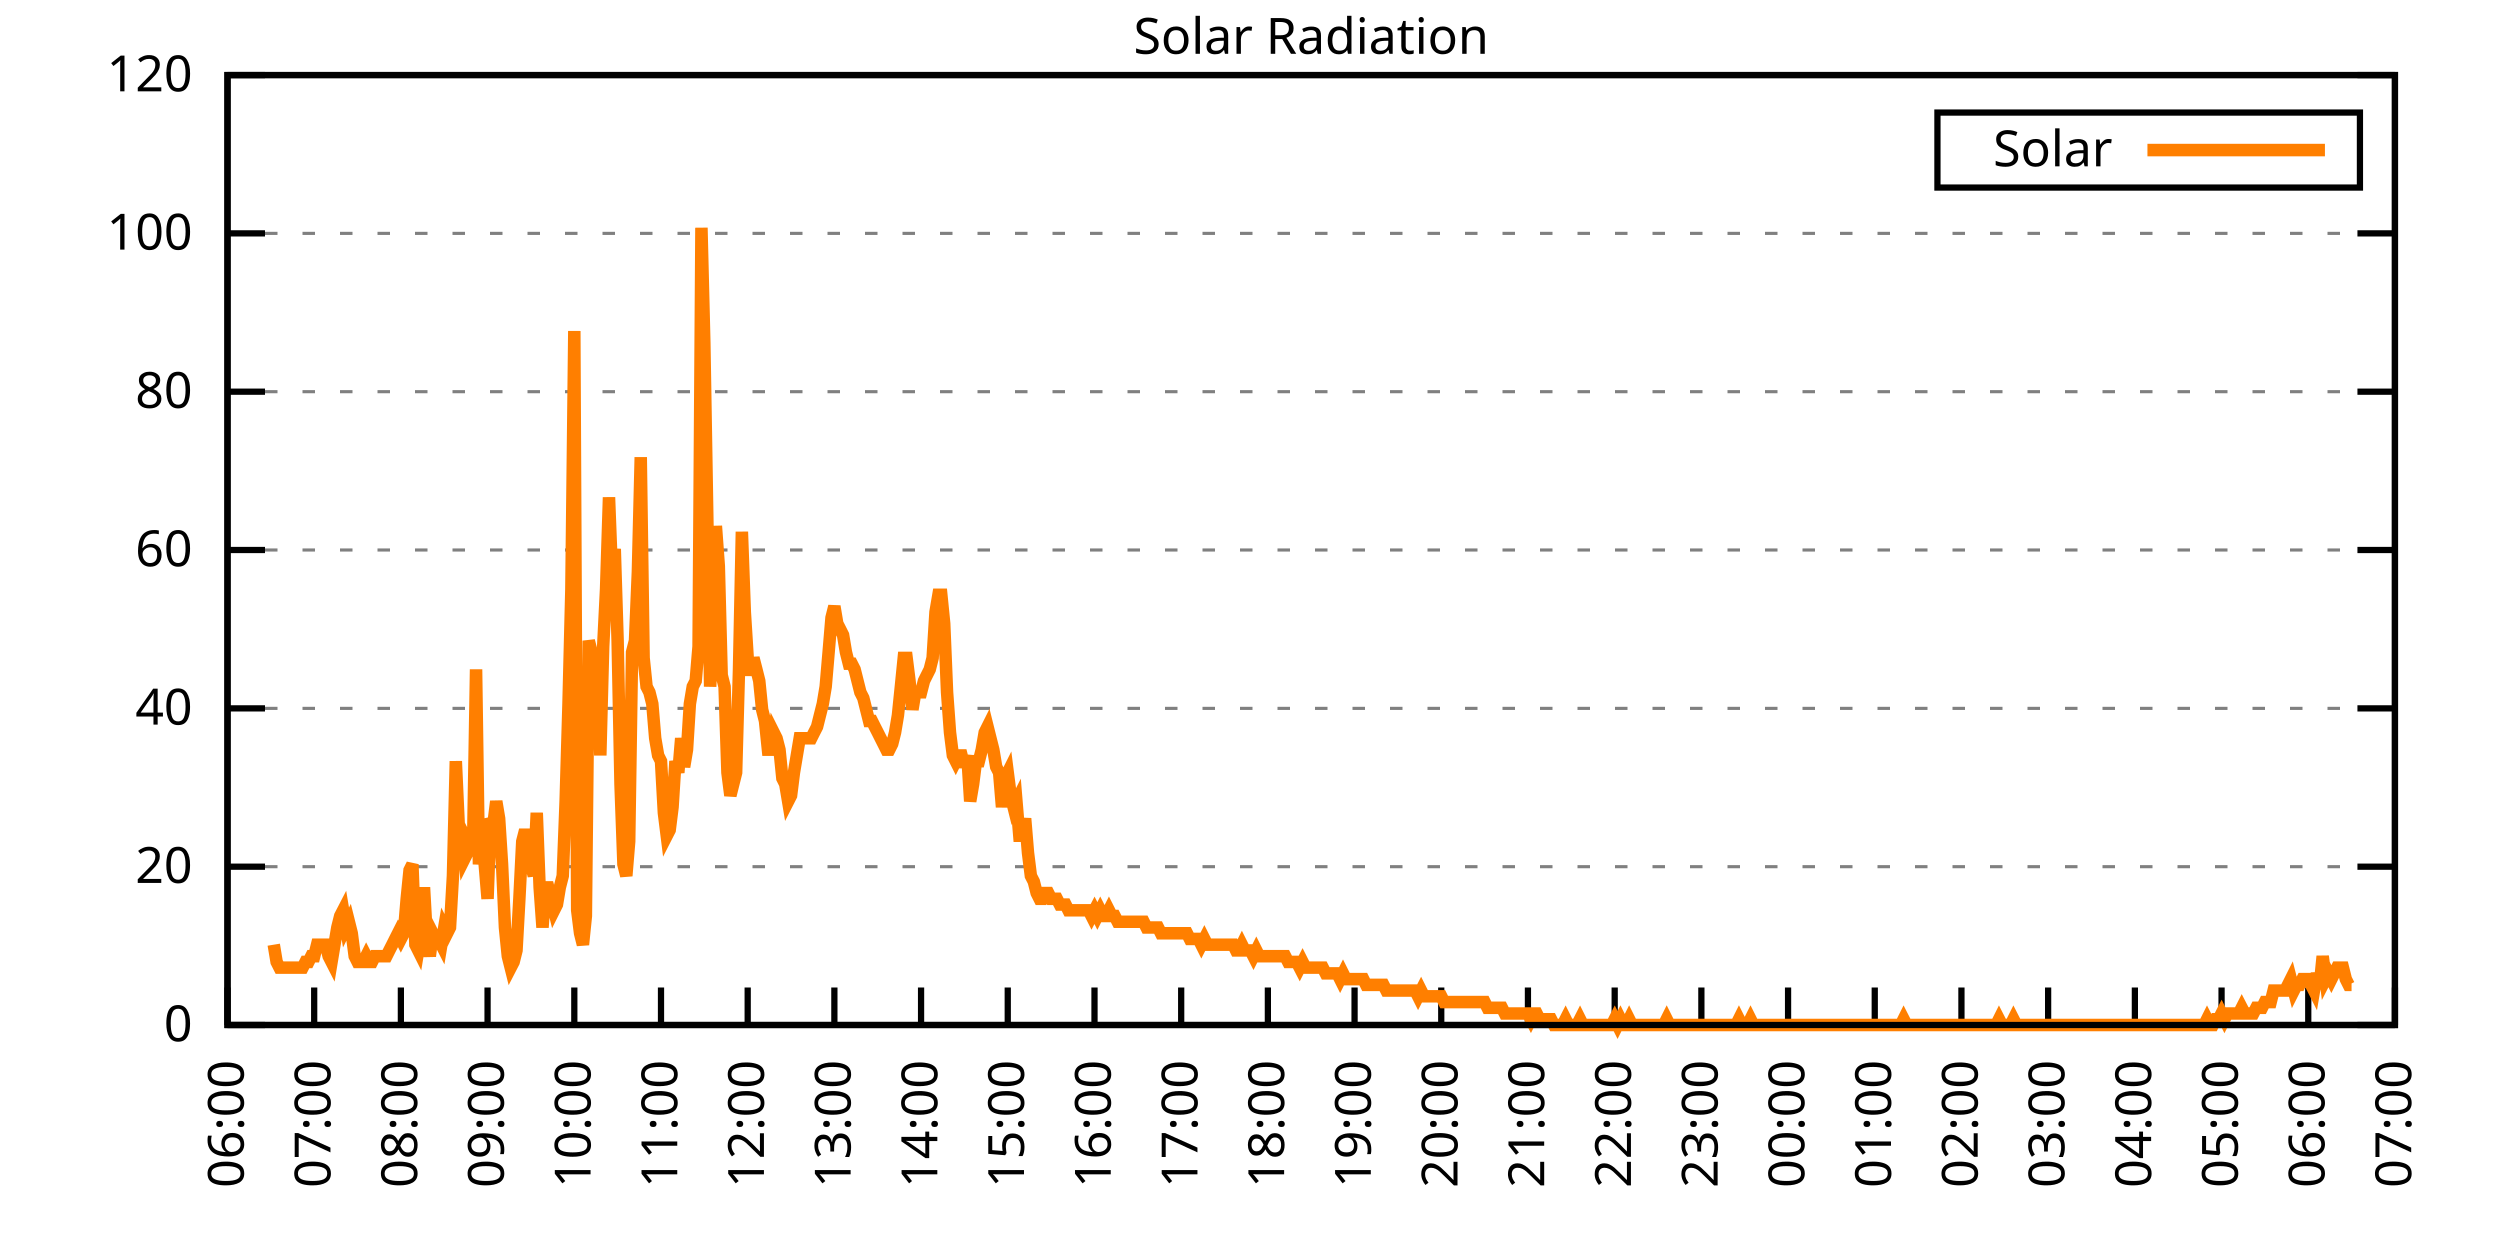
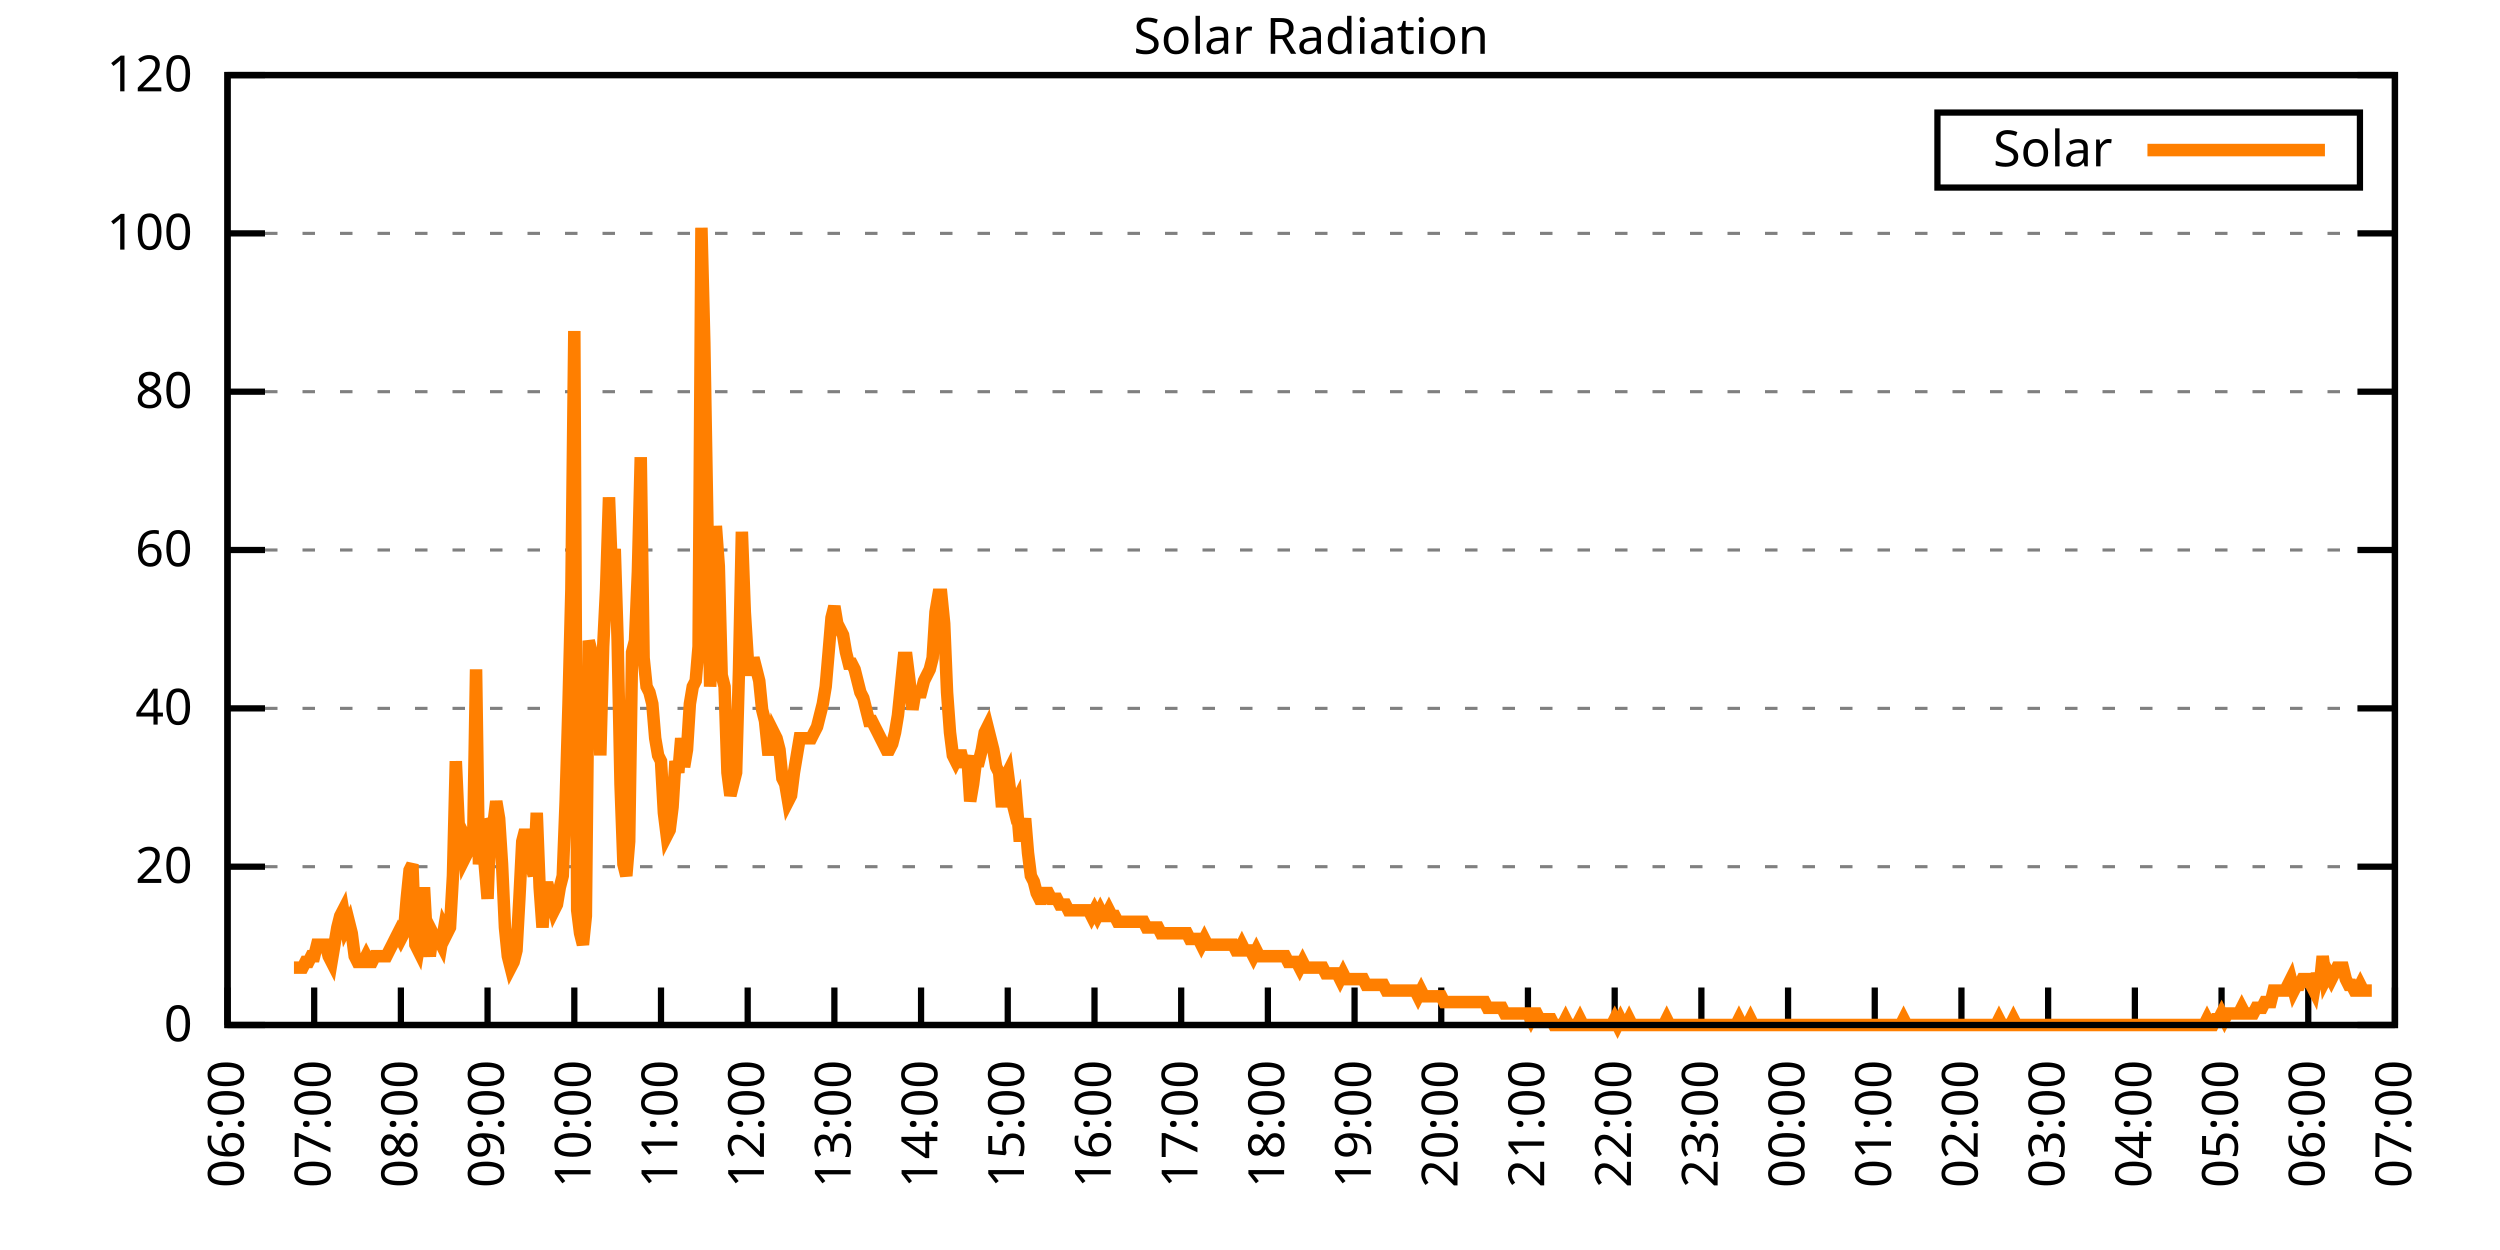
<svg xmlns="http://www.w3.org/2000/svg" xmlns:xlink="http://www.w3.org/1999/xlink" width="400" height="200" viewBox="0 0 400 200">
  <g id="gnuplot_canvas">
    <rect x="0" y="0" width="400" height="200" fill="none" />
    <defs>
      <circle id="gpDot" r="0.5" stroke-width="0.5" stroke="currentColor" />
      <path id="gpPt0" stroke-width="0.333" stroke="currentColor" d="M-1,0 h2 M0,-1 v2" />
      <path id="gpPt1" stroke-width="0.333" stroke="currentColor" d="M-1,-1 L1,1 M1,-1 L-1,1" />
      <path id="gpPt2" stroke-width="0.333" stroke="currentColor" d="M-1,0 L1,0 M0,-1 L0,1 M-1,-1 L1,1 M-1,1 L1,-1" />
      <rect id="gpPt3" stroke-width="0.333" stroke="currentColor" x="-1" y="-1" width="2" height="2" />
      <rect id="gpPt4" stroke-width="0.333" stroke="currentColor" fill="currentColor" x="-1" y="-1" width="2" height="2" />
      <circle id="gpPt5" stroke-width="0.333" stroke="currentColor" cx="0" cy="0" r="1" />
      <use xlink:href="#gpPt5" id="gpPt6" fill="currentColor" stroke="none" />
      <path id="gpPt7" stroke-width="0.333" stroke="currentColor" d="M0,-1.33 L-1.33,0.67 L1.33,0.67 z" />
      <use xlink:href="#gpPt7" id="gpPt8" fill="currentColor" stroke="none" />
      <use xlink:href="#gpPt7" id="gpPt9" stroke="currentColor" transform="rotate(180)" />
      <use xlink:href="#gpPt9" id="gpPt10" fill="currentColor" stroke="none" />
      <use xlink:href="#gpPt3" id="gpPt11" stroke="currentColor" transform="rotate(45)" />
      <use xlink:href="#gpPt11" id="gpPt12" fill="currentColor" stroke="none" />
      <path id="gpPt13" stroke-width="0.333" stroke="currentColor" d="M0,1.330 L1.265,0.411 L0.782,-1.067 L-0.782,-1.076 L-1.265,0.411 z" />
      <use xlink:href="#gpPt13" id="gpPt14" fill="currentColor" stroke="none" />
      <filter id="textbox" filterUnits="objectBoundingBox" x="0" y="0" height="1" width="1">
        <feFlood flood-color="white" flood-opacity="1" result="bgnd" />
        <feComposite in="SourceGraphic" in2="bgnd" operator="atop" />
      </filter>
      <filter id="greybox" filterUnits="objectBoundingBox" x="0" y="0" height="1" width="1">
        <feFlood flood-color="lightgrey" flood-opacity="1" result="grey" />
        <feComposite in="SourceGraphic" in2="grey" operator="atop" />
      </filter>
    </defs>
    <g fill="none" color="white" stroke="currentColor" stroke-width="1.00" stroke-linecap="butt" stroke-linejoin="miter">
</g>
    <g fill="none" color="black" stroke="currentColor" stroke-width="1.00" stroke-linecap="butt" stroke-linejoin="miter">
      <g stroke="none" shape-rendering="crispEdges">
        <polygon fill="rgb(255, 255, 255)" points="36.40,164.00 383.18,164.00 383.18,12.02 36.40,12.02 " />
      </g>
    </g>
    <g fill="none" color="black" stroke="currentColor" stroke-width="1.00" stroke-linecap="butt" stroke-linejoin="miter">
</g>
    <g fill="none" color="black" stroke="black" stroke-width="0.50" stroke-linecap="butt" stroke-linejoin="miter">
</g>
    <g fill="none" color="gray" stroke="currentColor" stroke-width="0.50" stroke-linecap="butt" stroke-linejoin="miter">
      <path stroke="gray" stroke-dasharray="2,4" class="gridline" d="M36.40,164.00 L383.19,164.00  " />
    </g>
    <g fill="none" color="gray" stroke="gray" stroke-width="1.00" stroke-linecap="butt" stroke-linejoin="miter">
</g>
    <g fill="none" color="black" stroke="currentColor" stroke-width="1.00" stroke-linecap="butt" stroke-linejoin="miter">
      <path stroke="black" d="M36.40,164.00 L42.40,164.00 M383.19,164.00 L377.19,164.00  " />
      <g transform="translate(30.80,166.60)" stroke="none" fill="black" font-family="Sans" font-size="8.00" text-anchor="end">
        <text>
          <tspan font-family="Sans"> 0</tspan>
        </text>
      </g>
    </g>
    <g fill="none" color="black" stroke="currentColor" stroke-width="1.00" stroke-linecap="butt" stroke-linejoin="miter">
</g>
    <g fill="none" color="black" stroke="black" stroke-width="0.50" stroke-linecap="butt" stroke-linejoin="miter">
</g>
    <g fill="none" color="gray" stroke="currentColor" stroke-width="0.50" stroke-linecap="butt" stroke-linejoin="miter">
      <path stroke="gray" stroke-dasharray="2,4" class="gridline" d="M36.40,138.67 L383.19,138.67  " />
    </g>
    <g fill="none" color="gray" stroke="gray" stroke-width="1.00" stroke-linecap="butt" stroke-linejoin="miter">
</g>
    <g fill="none" color="black" stroke="currentColor" stroke-width="1.00" stroke-linecap="butt" stroke-linejoin="miter">
      <path stroke="black" d="M36.40,138.67 L42.40,138.67 M383.19,138.67 L377.19,138.67  " />
      <g transform="translate(30.80,141.27)" stroke="none" fill="black" font-family="Sans" font-size="8.00" text-anchor="end">
        <text>
          <tspan font-family="Sans"> 20</tspan>
        </text>
      </g>
    </g>
    <g fill="none" color="black" stroke="currentColor" stroke-width="1.00" stroke-linecap="butt" stroke-linejoin="miter">
</g>
    <g fill="none" color="black" stroke="black" stroke-width="0.50" stroke-linecap="butt" stroke-linejoin="miter">
</g>
    <g fill="none" color="gray" stroke="currentColor" stroke-width="0.50" stroke-linecap="butt" stroke-linejoin="miter">
      <path stroke="gray" stroke-dasharray="2,4" class="gridline" d="M36.40,113.34 L383.19,113.34  " />
    </g>
    <g fill="none" color="gray" stroke="gray" stroke-width="1.00" stroke-linecap="butt" stroke-linejoin="miter">
</g>
    <g fill="none" color="black" stroke="currentColor" stroke-width="1.00" stroke-linecap="butt" stroke-linejoin="miter">
      <path stroke="black" d="M36.40,113.34 L42.40,113.34 M383.19,113.34 L377.19,113.34  " />
      <g transform="translate(30.80,115.94)" stroke="none" fill="black" font-family="Sans" font-size="8.00" text-anchor="end">
        <text>
          <tspan font-family="Sans"> 40</tspan>
        </text>
      </g>
    </g>
    <g fill="none" color="black" stroke="currentColor" stroke-width="1.00" stroke-linecap="butt" stroke-linejoin="miter">
</g>
    <g fill="none" color="black" stroke="black" stroke-width="0.50" stroke-linecap="butt" stroke-linejoin="miter">
</g>
    <g fill="none" color="gray" stroke="currentColor" stroke-width="0.50" stroke-linecap="butt" stroke-linejoin="miter">
      <path stroke="gray" stroke-dasharray="2,4" class="gridline" d="M36.40,88.00 L383.19,88.00  " />
    </g>
    <g fill="none" color="gray" stroke="gray" stroke-width="1.00" stroke-linecap="butt" stroke-linejoin="miter">
</g>
    <g fill="none" color="black" stroke="currentColor" stroke-width="1.00" stroke-linecap="butt" stroke-linejoin="miter">
      <path stroke="black" d="M36.40,88.00 L42.40,88.00 M383.19,88.00 L377.19,88.00  " />
      <g transform="translate(30.80,90.60)" stroke="none" fill="black" font-family="Sans" font-size="8.00" text-anchor="end">
        <text>
          <tspan font-family="Sans"> 60</tspan>
        </text>
      </g>
    </g>
    <g fill="none" color="black" stroke="currentColor" stroke-width="1.00" stroke-linecap="butt" stroke-linejoin="miter">
</g>
    <g fill="none" color="black" stroke="black" stroke-width="0.50" stroke-linecap="butt" stroke-linejoin="miter">
</g>
    <g fill="none" color="gray" stroke="currentColor" stroke-width="0.50" stroke-linecap="butt" stroke-linejoin="miter">
      <path stroke="gray" stroke-dasharray="2,4" class="gridline" d="M36.40,62.67 L383.19,62.67  " />
    </g>
    <g fill="none" color="gray" stroke="gray" stroke-width="1.00" stroke-linecap="butt" stroke-linejoin="miter">
</g>
    <g fill="none" color="black" stroke="currentColor" stroke-width="1.00" stroke-linecap="butt" stroke-linejoin="miter">
      <path stroke="black" d="M36.40,62.67 L42.40,62.67 M383.19,62.67 L377.19,62.67  " />
      <g transform="translate(30.80,65.27)" stroke="none" fill="black" font-family="Sans" font-size="8.00" text-anchor="end">
        <text>
          <tspan font-family="Sans"> 80</tspan>
        </text>
      </g>
    </g>
    <g fill="none" color="black" stroke="currentColor" stroke-width="1.00" stroke-linecap="butt" stroke-linejoin="miter">
</g>
    <g fill="none" color="black" stroke="black" stroke-width="0.50" stroke-linecap="butt" stroke-linejoin="miter">
</g>
    <g fill="none" color="gray" stroke="currentColor" stroke-width="0.50" stroke-linecap="butt" stroke-linejoin="miter">
      <path stroke="gray" stroke-dasharray="2,4" class="gridline" d="M36.40,37.34 L383.19,37.34  " />
    </g>
    <g fill="none" color="gray" stroke="gray" stroke-width="1.00" stroke-linecap="butt" stroke-linejoin="miter">
</g>
    <g fill="none" color="black" stroke="currentColor" stroke-width="1.00" stroke-linecap="butt" stroke-linejoin="miter">
      <path stroke="black" d="M36.40,37.34 L42.40,37.34 M383.19,37.34 L377.19,37.34  " />
      <g transform="translate(30.80,39.94)" stroke="none" fill="black" font-family="Sans" font-size="8.00" text-anchor="end">
        <text>
          <tspan font-family="Sans"> 100</tspan>
        </text>
      </g>
    </g>
    <g fill="none" color="black" stroke="currentColor" stroke-width="1.00" stroke-linecap="butt" stroke-linejoin="miter">
</g>
    <g fill="none" color="black" stroke="black" stroke-width="0.50" stroke-linecap="butt" stroke-linejoin="miter">
</g>
    <g fill="none" color="gray" stroke="currentColor" stroke-width="0.50" stroke-linecap="butt" stroke-linejoin="miter">
      <path stroke="gray" stroke-dasharray="2,4" class="gridline" d="M36.40,12.01 L383.19,12.01  " />
    </g>
    <g fill="none" color="gray" stroke="gray" stroke-width="1.00" stroke-linecap="butt" stroke-linejoin="miter">
</g>
    <g fill="none" color="black" stroke="currentColor" stroke-width="1.00" stroke-linecap="butt" stroke-linejoin="miter">
      <path stroke="black" d="M36.40,12.01 L42.40,12.01 M383.19,12.01 L377.19,12.01  " />
      <g transform="translate(30.80,14.61)" stroke="none" fill="black" font-family="Sans" font-size="8.00" text-anchor="end">
        <text>
          <tspan font-family="Sans"> 120</tspan>
        </text>
      </g>
    </g>
    <g fill="none" color="black" stroke="currentColor" stroke-width="1.00" stroke-linecap="butt" stroke-linejoin="miter">
      <path stroke="black" d="M36.40,164.00 L36.40,158.00  " />
      <g transform="translate(39.00,169.60) rotate(270.00)" stroke="none" fill="black" font-family="Sans" font-size="8.00" text-anchor="end">
        <text>
          <tspan font-family="Sans">06:00</tspan>
        </text>
      </g>
    </g>
    <g fill="none" color="black" stroke="currentColor" stroke-width="1.00" stroke-linecap="butt" stroke-linejoin="miter">
      <path stroke="black" d="M50.27,164.00 L50.27,158.00  " />
      <g transform="translate(52.87,169.60) rotate(270.00)" stroke="none" fill="black" font-family="Sans" font-size="8.00" text-anchor="end">
        <text>
          <tspan font-family="Sans">07:00</tspan>
        </text>
      </g>
    </g>
    <g fill="none" color="black" stroke="currentColor" stroke-width="1.00" stroke-linecap="butt" stroke-linejoin="miter">
      <path stroke="black" d="M64.14,164.00 L64.14,158.00  " />
      <g transform="translate(66.74,169.60) rotate(270.00)" stroke="none" fill="black" font-family="Sans" font-size="8.00" text-anchor="end">
        <text>
          <tspan font-family="Sans">08:00</tspan>
        </text>
      </g>
    </g>
    <g fill="none" color="black" stroke="currentColor" stroke-width="1.00" stroke-linecap="butt" stroke-linejoin="miter">
      <path stroke="black" d="M78.01,164.00 L78.01,158.00  " />
      <g transform="translate(80.61,169.60) rotate(270.00)" stroke="none" fill="black" font-family="Sans" font-size="8.00" text-anchor="end">
        <text>
          <tspan font-family="Sans">09:00</tspan>
        </text>
      </g>
    </g>
    <g fill="none" color="black" stroke="currentColor" stroke-width="1.00" stroke-linecap="butt" stroke-linejoin="miter">
      <path stroke="black" d="M91.89,164.00 L91.89,158.00  " />
      <g transform="translate(94.49,169.60) rotate(270.00)" stroke="none" fill="black" font-family="Sans" font-size="8.00" text-anchor="end">
        <text>
          <tspan font-family="Sans">10:00</tspan>
        </text>
      </g>
    </g>
    <g fill="none" color="black" stroke="currentColor" stroke-width="1.00" stroke-linecap="butt" stroke-linejoin="miter">
      <path stroke="black" d="M105.76,164.00 L105.76,158.00  " />
      <g transform="translate(108.36,169.60) rotate(270.00)" stroke="none" fill="black" font-family="Sans" font-size="8.00" text-anchor="end">
        <text>
          <tspan font-family="Sans">11:00</tspan>
        </text>
      </g>
    </g>
    <g fill="none" color="black" stroke="currentColor" stroke-width="1.00" stroke-linecap="butt" stroke-linejoin="miter">
      <path stroke="black" d="M119.63,164.00 L119.63,158.00  " />
      <g transform="translate(122.23,169.60) rotate(270.00)" stroke="none" fill="black" font-family="Sans" font-size="8.00" text-anchor="end">
        <text>
          <tspan font-family="Sans">12:00</tspan>
        </text>
      </g>
    </g>
    <g fill="none" color="black" stroke="currentColor" stroke-width="1.00" stroke-linecap="butt" stroke-linejoin="miter">
      <path stroke="black" d="M133.50,164.00 L133.50,158.00  " />
      <g transform="translate(136.10,169.60) rotate(270.00)" stroke="none" fill="black" font-family="Sans" font-size="8.00" text-anchor="end">
        <text>
          <tspan font-family="Sans">13:00</tspan>
        </text>
      </g>
    </g>
    <g fill="none" color="black" stroke="currentColor" stroke-width="1.00" stroke-linecap="butt" stroke-linejoin="miter">
      <path stroke="black" d="M147.37,164.00 L147.37,158.00  " />
      <g transform="translate(149.97,169.60) rotate(270.00)" stroke="none" fill="black" font-family="Sans" font-size="8.00" text-anchor="end">
        <text>
          <tspan font-family="Sans">14:00</tspan>
        </text>
      </g>
    </g>
    <g fill="none" color="black" stroke="currentColor" stroke-width="1.00" stroke-linecap="butt" stroke-linejoin="miter">
      <path stroke="black" d="M161.24,164.00 L161.24,158.00  " />
      <g transform="translate(163.84,169.60) rotate(270.00)" stroke="none" fill="black" font-family="Sans" font-size="8.00" text-anchor="end">
        <text>
          <tspan font-family="Sans">15:00</tspan>
        </text>
      </g>
    </g>
    <g fill="none" color="black" stroke="currentColor" stroke-width="1.00" stroke-linecap="butt" stroke-linejoin="miter">
      <path stroke="black" d="M175.12,164.00 L175.12,158.00  " />
      <g transform="translate(177.72,169.60) rotate(270.00)" stroke="none" fill="black" font-family="Sans" font-size="8.00" text-anchor="end">
        <text>
          <tspan font-family="Sans">16:00</tspan>
        </text>
      </g>
    </g>
    <g fill="none" color="black" stroke="currentColor" stroke-width="1.00" stroke-linecap="butt" stroke-linejoin="miter">
      <path stroke="black" d="M188.99,164.00 L188.99,158.00  " />
      <g transform="translate(191.59,169.60) rotate(270.00)" stroke="none" fill="black" font-family="Sans" font-size="8.00" text-anchor="end">
        <text>
          <tspan font-family="Sans">17:00</tspan>
        </text>
      </g>
    </g>
    <g fill="none" color="black" stroke="currentColor" stroke-width="1.00" stroke-linecap="butt" stroke-linejoin="miter">
      <path stroke="black" d="M202.86,164.00 L202.86,158.00  " />
      <g transform="translate(205.46,169.60) rotate(270.00)" stroke="none" fill="black" font-family="Sans" font-size="8.00" text-anchor="end">
        <text>
          <tspan font-family="Sans">18:00</tspan>
        </text>
      </g>
    </g>
    <g fill="none" color="black" stroke="currentColor" stroke-width="1.00" stroke-linecap="butt" stroke-linejoin="miter">
      <path stroke="black" d="M216.73,164.00 L216.73,158.00  " />
      <g transform="translate(219.33,169.60) rotate(270.00)" stroke="none" fill="black" font-family="Sans" font-size="8.00" text-anchor="end">
        <text>
          <tspan font-family="Sans">19:00</tspan>
        </text>
      </g>
    </g>
    <g fill="none" color="black" stroke="currentColor" stroke-width="1.00" stroke-linecap="butt" stroke-linejoin="miter">
      <path stroke="black" d="M230.60,164.00 L230.60,158.00  " />
      <g transform="translate(233.20,169.60) rotate(270.00)" stroke="none" fill="black" font-family="Sans" font-size="8.00" text-anchor="end">
        <text>
          <tspan font-family="Sans">20:00</tspan>
        </text>
      </g>
    </g>
    <g fill="none" color="black" stroke="currentColor" stroke-width="1.00" stroke-linecap="butt" stroke-linejoin="miter">
      <path stroke="black" d="M244.47,164.00 L244.47,158.00  " />
      <g transform="translate(247.07,169.60) rotate(270.00)" stroke="none" fill="black" font-family="Sans" font-size="8.00" text-anchor="end">
        <text>
          <tspan font-family="Sans">21:00</tspan>
        </text>
      </g>
    </g>
    <g fill="none" color="black" stroke="currentColor" stroke-width="1.00" stroke-linecap="butt" stroke-linejoin="miter">
      <path stroke="black" d="M258.35,164.00 L258.35,158.00  " />
      <g transform="translate(260.95,169.60) rotate(270.00)" stroke="none" fill="black" font-family="Sans" font-size="8.00" text-anchor="end">
        <text>
          <tspan font-family="Sans">22:00</tspan>
        </text>
      </g>
    </g>
    <g fill="none" color="black" stroke="currentColor" stroke-width="1.00" stroke-linecap="butt" stroke-linejoin="miter">
      <path stroke="black" d="M272.22,164.00 L272.22,158.00  " />
      <g transform="translate(274.82,169.60) rotate(270.00)" stroke="none" fill="black" font-family="Sans" font-size="8.00" text-anchor="end">
        <text>
          <tspan font-family="Sans">23:00</tspan>
        </text>
      </g>
    </g>
    <g fill="none" color="black" stroke="currentColor" stroke-width="1.00" stroke-linecap="butt" stroke-linejoin="miter">
      <path stroke="black" d="M286.09,164.00 L286.09,158.00  " />
      <g transform="translate(288.69,169.60) rotate(270.00)" stroke="none" fill="black" font-family="Sans" font-size="8.00" text-anchor="end">
        <text>
          <tspan font-family="Sans">00:00</tspan>
        </text>
      </g>
    </g>
    <g fill="none" color="black" stroke="currentColor" stroke-width="1.00" stroke-linecap="butt" stroke-linejoin="miter">
      <path stroke="black" d="M299.96,164.00 L299.96,158.00  " />
      <g transform="translate(302.56,169.60) rotate(270.00)" stroke="none" fill="black" font-family="Sans" font-size="8.00" text-anchor="end">
        <text>
          <tspan font-family="Sans">01:00</tspan>
        </text>
      </g>
    </g>
    <g fill="none" color="black" stroke="currentColor" stroke-width="1.00" stroke-linecap="butt" stroke-linejoin="miter">
      <path stroke="black" d="M313.83,164.00 L313.83,158.00  " />
      <g transform="translate(316.43,169.60) rotate(270.00)" stroke="none" fill="black" font-family="Sans" font-size="8.00" text-anchor="end">
        <text>
          <tspan font-family="Sans">02:00</tspan>
        </text>
      </g>
    </g>
    <g fill="none" color="black" stroke="currentColor" stroke-width="1.00" stroke-linecap="butt" stroke-linejoin="miter">
      <path stroke="black" d="M327.70,164.00 L327.70,158.00  " />
      <g transform="translate(330.30,169.60) rotate(270.00)" stroke="none" fill="black" font-family="Sans" font-size="8.00" text-anchor="end">
        <text>
          <tspan font-family="Sans">03:00</tspan>
        </text>
      </g>
    </g>
    <g fill="none" color="black" stroke="currentColor" stroke-width="1.00" stroke-linecap="butt" stroke-linejoin="miter">
      <path stroke="black" d="M341.58,164.00 L341.58,158.00  " />
      <g transform="translate(344.18,169.60) rotate(270.00)" stroke="none" fill="black" font-family="Sans" font-size="8.00" text-anchor="end">
        <text>
          <tspan font-family="Sans">04:00</tspan>
        </text>
      </g>
    </g>
    <g fill="none" color="black" stroke="currentColor" stroke-width="1.00" stroke-linecap="butt" stroke-linejoin="miter">
      <path stroke="black" d="M355.45,164.00 L355.45,158.00  " />
      <g transform="translate(358.05,169.60) rotate(270.00)" stroke="none" fill="black" font-family="Sans" font-size="8.00" text-anchor="end">
        <text>
          <tspan font-family="Sans">05:00</tspan>
        </text>
      </g>
    </g>
    <g fill="none" color="black" stroke="currentColor" stroke-width="1.00" stroke-linecap="butt" stroke-linejoin="miter">
      <path stroke="black" d="M369.32,164.00 L369.32,158.00  " />
      <g transform="translate(371.92,169.60) rotate(270.00)" stroke="none" fill="black" font-family="Sans" font-size="8.00" text-anchor="end">
        <text>
          <tspan font-family="Sans">06:00</tspan>
        </text>
      </g>
    </g>
    <g fill="none" color="black" stroke="currentColor" stroke-width="1.00" stroke-linecap="butt" stroke-linejoin="miter">
      <path stroke="black" d="M383.19,164.00 L383.19,158.00  " />
      <g transform="translate(385.79,169.60) rotate(270.00)" stroke="none" fill="black" font-family="Sans" font-size="8.00" text-anchor="end">
        <text>
          <tspan font-family="Sans">07:00</tspan>
        </text>
      </g>
    </g>
    <g fill="none" color="black" stroke="currentColor" stroke-width="1.00" stroke-linecap="butt" stroke-linejoin="miter">
</g>
    <g fill="none" color="black" stroke="currentColor" stroke-width="1.00" stroke-linecap="butt" stroke-linejoin="miter">
      <path stroke="black" d="M36.40,12.01 L36.40,164.00 L383.19,164.00 L383.19,12.01 L36.40,12.01 Z  " />
    </g>
    <g fill="none" color="black" stroke="currentColor" stroke-width="1.00" stroke-linecap="butt" stroke-linejoin="miter">
</g>
    <g fill="none" color="black" stroke="currentColor" stroke-width="1.00" stroke-linecap="butt" stroke-linejoin="miter">
      <path stroke="black" d="M309.99,30.01 L309.99,18.01 L377.59,18.01 L377.59,30.01 L309.99,30.01 Z  " />
    </g>
    <g id="Solar_Radiation_plot_1">
      <g fill="none" color="white" stroke="black" stroke-width="2.00" stroke-linecap="butt" stroke-linejoin="miter">
</g>
      <g fill="none" color="black" stroke="currentColor" stroke-width="2.00" stroke-linecap="butt" stroke-linejoin="miter">
        <g transform="translate(337.99,26.61)" stroke="none" fill="black" font-family="Sans" font-size="8.00" text-anchor="end">
          <text>
            <tspan font-family="Sans">Solar</tspan>
          </text>
        </g>
      </g>
      <g fill="none" color="black" stroke="currentColor" stroke-width="2.00" stroke-linecap="butt" stroke-linejoin="miter">
-         <path stroke="rgb(255, 127,   0)" d="M343.59,24.01 L371.99,24.01 M43.80,151.15 L44.26,153.91 L44.72,154.82 L45.19,154.82 L45.65,154.82 L46.11,154.82   L46.57,154.82 L47.03,154.82 L47.50,154.82 L47.96,154.82 L48.42,154.82 L48.88,153.91 L49.35,153.91 L49.81,152.99   L50.27,152.99 L50.73,151.15 L51.20,151.15 L51.66,151.15 L52.12,151.15 L52.58,152.99 L53.05,153.91 L53.51,151.15   L53.97,148.40 L54.43,146.56 L54.90,145.65 L55.36,148.40 L55.82,147.48 L56.28,149.32 L56.75,152.99 L57.21,153.91   L57.67,153.91 L58.13,153.91 L58.59,152.99 L59.06,153.91 L59.52,153.91 L59.98,152.99 L60.44,152.99 L60.91,152.99   L61.37,152.99 L61.83,152.99 L62.29,152.07 L62.76,151.15 L63.22,150.23 L63.68,149.32 L64.14,150.23 L64.61,149.32   L65.07,143.81 L65.53,139.22 L65.99,138.30 L66.46,151.15 L66.92,152.07 L67.38,149.32 L67.84,141.98 L68.30,150.23   L68.77,152.99 L69.23,149.32 L69.69,150.23 L70.15,150.23 L70.62,151.15 L71.08,148.40 L71.54,149.32 L72.00,148.40   L72.47,140.14 L72.93,121.79 L73.39,131.88 L73.85,132.80 L74.32,137.39 L74.78,136.47 L75.24,134.63 L75.70,134.63   L76.17,107.10 L76.63,138.30 L77.09,132.80 L77.55,138.30 L78.01,143.81 L78.48,130.96 L78.94,131.88 L79.40,128.21   L79.86,130.96 L80.33,138.30 L80.79,148.40 L81.25,152.99 L81.71,154.82 L82.18,153.91 L82.64,152.07 L83.10,143.81   L83.56,134.63 L84.03,132.80 L84.49,134.63 L84.95,138.30 L85.41,140.14 L85.88,130.05 L86.34,141.98 L86.80,148.40   L87.26,141.98 L87.72,141.98 L88.19,143.81 L88.65,145.65 L89.11,144.73 L89.57,141.98 L90.04,140.14 L90.50,128.21   L90.96,112.61 L91.42,94.26 L91.89,52.96 L92.35,145.65 L92.81,149.32 L93.27,151.15 L93.74,146.56 L94.20,102.51   L94.66,104.35 L95.12,106.19 L95.59,106.19 L96.05,120.87 L96.51,103.43 L96.97,94.26 L97.44,79.57 L97.90,91.50   L98.36,87.83 L98.82,102.51 L99.28,125.46 L99.75,138.30 L100.21,140.14 L100.67,134.63 L101.13,104.35 L101.60,102.51   L102.06,91.50 L102.52,73.15 L102.98,105.27 L103.45,109.86 L103.91,110.77 L104.37,112.61 L104.83,118.12 L105.30,120.87   L105.76,121.79 L106.22,130.05 L106.68,133.72 L107.15,132.80 L107.61,129.13 L108.07,121.79 L108.53,123.62 L108.99,118.12   L109.46,122.70 L109.92,119.95 L110.38,112.61 L110.84,109.86 L111.31,108.94 L111.77,103.43 L112.23,36.44 L112.69,54.80   L113.16,82.33 L113.62,109.86 L114.08,101.60 L114.54,84.16 L115.01,90.59 L115.47,108.02 L115.93,109.86 L116.39,123.62   L116.86,127.29 L117.32,125.46 L117.78,123.62 L118.24,107.10 L118.70,85.08 L119.17,97.93 L119.63,105.27 L120.09,108.02   L120.55,105.27 L121.02,107.10 L121.48,108.94 L121.94,113.53 L122.40,115.36 L122.87,119.95 L123.33,119.95 L123.79,117.20   L124.25,118.12 L124.72,119.95 L125.18,124.54 L125.64,125.46 L126.10,128.21 L126.57,127.29 L127.03,123.62 L127.49,120.87   L127.95,118.12 L128.41,118.12 L128.88,118.12 L129.34,118.12 L129.80,118.12 L130.26,117.20 L130.73,116.28 L131.19,114.44   L131.65,112.61 L132.11,109.86 L132.58,104.35 L133.04,98.84 L133.50,97.01 L133.96,99.76 L134.43,100.68 L134.89,101.60   L135.35,104.35 L135.81,106.19 L136.28,106.19 L136.74,107.10 L137.20,108.94 L137.66,110.77 L138.13,111.69 L138.59,113.53   L139.05,115.36 L139.51,115.36 L139.97,116.28 L140.44,117.20 L140.90,118.12 L141.36,119.03 L141.82,119.95 L142.29,119.95   L142.75,119.03 L143.21,117.20 L143.67,114.44 L144.14,109.86 L144.60,105.27 L145.06,105.27 L145.52,108.94 L145.99,113.53   L146.45,110.77 L146.91,110.77 L147.37,110.77 L147.84,108.94 L148.30,108.02 L148.76,107.10 L149.22,105.27 L149.68,97.93   L150.15,95.17 L150.61,95.17 L151.07,99.76 L151.53,110.77 L152.00,117.20 L152.46,120.87 L152.92,121.79 L153.38,120.87   L153.85,120.87 L154.31,122.70 L154.77,120.87 L155.23,128.21 L155.70,125.46 L156.16,121.79 L156.62,121.79 L157.08,119.95   L157.55,117.20 L158.01,116.28 L158.47,118.12 L158.93,119.95 L159.39,122.70 L159.86,123.62 L160.32,129.13 L160.78,124.54   L161.24,123.62 L161.71,127.29 L162.17,129.13 L162.63,128.21 L163.09,133.72 L163.56,133.72 L164.02,130.96 L164.48,136.47   L164.94,140.14 L165.41,141.06 L165.87,142.89 L166.33,143.81 L166.79,143.81 L167.26,142.89 L167.72,142.89 L168.18,143.81   L168.64,143.81 L169.10,143.81 L169.57,144.73 L170.03,144.73 L170.49,144.73 L170.95,145.65 L171.42,145.65 L171.88,145.65   L172.34,145.65 L172.80,145.65 L173.27,145.65 L173.73,145.65 L174.19,145.65 L174.65,146.56 L175.12,145.65 L175.58,146.56   L176.04,145.65 L176.50,146.56 L176.97,146.56 L177.43,145.65 L177.89,146.56 L178.35,146.56 L178.82,147.48 L179.28,147.48   L179.74,147.48 L180.20,147.48 L180.66,147.48 L181.13,147.48 L181.59,147.48 L182.05,147.48 L182.51,147.48 L182.98,147.48   L183.44,148.40 L183.90,148.40 L184.36,148.40 L184.83,148.40 L185.29,148.40 L185.75,149.32 L186.21,149.32 L186.68,149.32   L187.14,149.32 L187.60,149.32 L188.06,149.32 L188.53,149.32 L188.99,149.32 L189.45,149.32 L189.91,149.32 L190.37,150.23   L190.84,150.23 L191.30,150.23 L191.76,150.23 L192.22,151.15 L192.69,150.23 L193.15,151.15 L193.61,151.15 L194.07,151.15   L194.54,151.15 L195.00,151.15 L195.46,151.15 L195.92,151.15 L196.39,151.15 L196.85,151.15 L197.31,151.15 L197.77,152.07   L198.24,152.07 L198.70,151.15 L199.16,152.07 L199.62,152.07 L200.08,152.07 L200.55,152.99 L201.01,152.07 L201.47,152.99   L201.93,152.99 L202.40,152.99 L202.86,152.99 L203.32,152.99 L203.78,152.99 L204.25,152.99 L204.71,152.99 L205.17,152.99   L205.63,152.99 L206.10,153.91 L206.56,153.91 L207.02,153.91 L207.48,153.91 L207.95,154.82 L208.41,153.91 L208.87,154.82   L209.33,154.82 L209.80,154.82 L210.26,154.82 L210.72,154.82 L211.18,154.82 L211.64,154.82 L212.11,155.74 L212.57,155.74   L213.03,155.74 L213.49,155.74 L213.96,155.74 L214.42,156.66 L214.88,155.74 L215.34,156.66 L215.81,156.66 L216.27,156.66   L216.73,156.66 L217.19,156.66 L217.66,156.66 L218.12,156.66 L218.58,157.58 L219.04,157.58 L219.51,157.58 L219.97,157.58   L220.43,157.58 L220.89,157.58 L221.35,157.58 L221.82,158.49 L222.28,158.49 L222.74,158.49 L223.20,158.49 L223.67,158.49   L224.13,158.49 L224.59,158.49 L225.05,158.49 L225.52,158.49 L225.98,158.49 L226.44,158.49 L226.90,159.41 L227.37,158.49   L227.83,159.41 L228.29,159.41 L228.75,159.41 L229.22,159.41 L229.68,159.41 L230.14,159.41 L230.60,159.41 L231.06,160.33   L231.53,160.33 L231.99,160.33 L232.45,160.33 L232.91,160.33 L233.38,160.33 L233.84,160.33 L234.30,160.33 L234.76,160.33   L235.23,160.33 L235.69,160.33 L236.15,160.33 L236.61,160.33 L237.08,160.33 L237.54,160.33 L238.00,161.25 L238.46,161.25   L238.93,161.25 L239.39,161.25 L239.85,161.25 L240.31,161.25 L240.77,162.16 L241.24,162.16 L241.70,162.16 L242.16,162.16   L242.62,162.16 L243.09,162.16 L243.55,162.16 L244.01,162.16 L244.47,162.16 L244.94,163.08 L245.40,162.16 L245.86,162.16   L246.32,163.08 L246.79,163.08 L247.25,163.08 L247.71,163.08 L248.17,163.08 L248.64,164.00 L249.10,164.00 L249.56,164.00   L250.02,164.00 L250.49,163.08 L250.95,164.00 L251.41,164.00 L251.87,164.00 L252.33,164.00 L252.80,163.08 L253.26,164.00   L253.72,164.00 L254.18,164.00 L254.65,164.00 L255.11,164.00 L255.57,164.00 L256.03,164.00 L256.50,164.00 L256.96,164.00   L257.42,164.00 L257.88,164.00 L258.35,163.08 L258.81,164.00 L259.27,163.08 L259.73,164.00 L260.20,164.00 L260.66,163.08   L261.12,164.00 L261.58,164.00 L262.04,164.00 L262.51,164.00 L262.97,164.00 L263.43,164.00 L263.89,164.00 L264.36,164.00   L264.82,164.00 L265.28,164.00 L265.74,164.00 L266.21,164.00 L266.67,163.08 L267.13,164.00 L267.59,164.00 L268.06,164.00   L268.52,164.00 L268.98,164.00 L269.44,164.00 L269.91,164.00 L270.37,164.00 L270.83,164.00 L271.29,164.00 L271.75,164.00   L272.22,164.00 L272.68,164.00 L273.14,164.00 L273.60,164.00 L274.07,164.00 L274.53,164.00 L274.99,164.00 L275.45,164.00   L275.92,164.00 L276.38,164.00 L276.84,164.00 L277.30,164.00 L277.77,164.00 L278.23,163.08 L278.69,164.00 L279.15,164.00   L279.62,164.00 L280.08,163.08 L280.54,164.00 L281.00,164.00 L281.46,164.00 L281.93,164.00 L282.39,164.00 L282.85,164.00   L283.31,164.00 L283.78,164.00 L284.24,164.00 L284.70,164.00 L285.16,164.00 L285.63,164.00 L286.09,164.00 L286.55,164.00   L287.01,164.00 L287.48,164.00 L287.94,164.00 L288.40,164.00 L288.86,164.00 L289.33,164.00 L289.79,164.00 L290.25,164.00   L290.71,164.00 L291.18,164.00 L291.64,164.00 L292.10,164.00 L292.56,164.00 L293.02,164.00 L293.49,164.00 L293.95,164.00   L294.41,164.00 L294.87,164.00 L295.34,164.00 L295.80,164.00 L296.26,164.00 L296.72,164.00 L297.19,164.00 L297.65,164.00   L298.11,164.00 L298.57,164.00 L299.04,164.00 L299.50,164.00 L299.96,164.00 L300.42,164.00 L300.89,164.00 L301.35,164.00   L301.81,164.00 L302.27,164.00 L302.73,164.00 L303.20,164.00 L303.66,164.00 L304.12,164.00 L304.58,163.08 L305.05,164.00   L305.51,164.00 L305.97,164.00 L306.43,164.00 L306.90,164.00 L307.36,164.00 L307.82,164.00 L308.28,164.00 L308.75,164.00   L309.21,164.00 L309.67,164.00 L310.13,164.00 L310.60,164.00 L311.06,164.00 L311.52,164.00 L311.98,164.00 L312.44,164.00   L312.91,164.00 L313.37,164.00 L313.83,164.00 L314.29,164.00 L314.76,164.00 L315.22,164.00 L315.68,164.00 L316.14,164.00   L316.61,164.00 L317.07,164.00 L317.53,164.00 L317.99,164.00 L318.46,164.00 L318.92,164.00 L319.38,164.00 L319.84,163.08   L320.31,164.00 L320.77,164.00 L321.23,164.00 L321.69,164.00 L322.15,163.08 L322.62,164.00 L323.08,164.00 L323.54,164.00   L324.00,164.00 L324.47,164.00 L324.93,164.00 L325.39,164.00 L325.85,164.00 L326.32,164.00 L326.78,164.00 L327.24,164.00   L327.70,164.00 L328.17,164.00 L328.63,164.00 L329.09,164.00 L329.55,164.00 L330.02,164.00 L330.48,164.00 L330.94,164.00   L331.40,164.00 L331.87,164.00 L332.33,164.00 L332.79,164.00 L333.25,164.00 L333.71,164.00 L334.18,164.00 L334.64,164.00   L335.10,164.00 L335.56,164.00 L336.03,164.00 L336.49,164.00 L336.95,164.00 L337.41,164.00 L337.88,164.00 L338.34,164.00   L338.80,164.00 L339.26,164.00 L339.73,164.00 L340.19,164.00 L340.65,164.00 L341.11,164.00 L341.58,164.00 L342.04,164.00   L342.50,164.00 L342.96,164.00 L343.42,164.00 L343.89,164.00 L344.35,164.00 L344.81,164.00 L345.27,164.00 L345.74,164.00   L346.20,164.00 L346.66,164.00 L347.12,164.00 L347.59,164.00 L348.05,164.00 L348.51,164.00 L348.97,164.00 L349.44,164.00   L349.90,164.00 L350.36,164.00 L350.82,164.00 L351.29,164.00 L351.75,164.00 L352.21,164.00 L352.67,164.00 L353.13,163.08   L353.60,164.00 L354.06,164.00 L354.52,163.08 L354.98,163.08 L355.45,162.16 L355.91,163.08 L356.37,162.16 L356.83,162.16   L357.30,162.16 L357.76,162.16 L358.22,162.16 L358.68,161.25 L359.15,162.16 L359.61,162.16 L360.07,162.16 L360.53,162.16   L361.00,161.25 L361.46,161.25 L361.92,161.25 L362.38,160.33 L362.84,160.33 L363.31,160.33 L363.77,158.49 L364.23,158.49   L364.69,158.49 L365.16,158.49 L365.62,158.49 L366.08,157.58 L366.54,156.66 L367.01,158.49 L367.47,157.58 L367.93,157.58   L368.39,156.66 L368.86,156.66 L369.32,156.66 L369.78,157.58 L370.24,158.49 L370.71,155.74 L371.17,157.58 L371.63,152.99   L372.09,156.66 L372.56,155.74 L373.02,156.66 L373.48,155.74 L373.94,154.82 L374.40,154.82 L374.87,154.82 L375.33,156.66   L375.79,157.58 L376.25,157.58  " />
+         <path stroke="rgb(255, 127,   0)" d="M343.59,24.01 L371.99,24.01 M47.03,154.82 L47.50,154.82 L47.96,154.82 L48.42,154.82 L48.88,153.91 L49.35,153.91   L49.81,152.99 L50.27,152.99 L50.73,151.15 L51.20,151.15 L51.66,151.15 L52.12,151.15 L52.58,152.99 L53.05,153.91   L53.51,151.15 L53.97,148.40 L54.43,146.56 L54.90,145.65 L55.36,148.40 L55.82,147.48 L56.28,149.32 L56.75,152.99   L57.21,153.91 L57.67,153.91 L58.13,153.91 L58.59,152.99 L59.06,153.91 L59.52,153.91 L59.98,152.99 L60.44,152.99   L60.91,152.99 L61.37,152.99 L61.83,152.99 L62.29,152.07 L62.76,151.15 L63.22,150.23 L63.68,149.32 L64.14,150.23   L64.61,149.32 L65.07,143.81 L65.53,139.22 L65.99,138.30 L66.46,151.15 L66.92,152.07 L67.38,149.32 L67.84,141.98   L68.30,150.23 L68.77,152.99 L69.23,149.32 L69.69,150.23 L70.15,150.23 L70.62,151.15 L71.08,148.40 L71.54,149.32   L72.00,148.40 L72.47,140.14 L72.93,121.79 L73.39,131.88 L73.85,132.80 L74.32,137.39 L74.78,136.47 L75.24,134.63   L75.70,134.63 L76.17,107.10 L76.63,138.30 L77.09,132.80 L77.55,138.30 L78.01,143.81 L78.48,130.96 L78.94,131.88   L79.40,128.21 L79.86,130.96 L80.33,138.30 L80.79,148.40 L81.25,152.99 L81.71,154.82 L82.18,153.91 L82.64,152.07   L83.10,143.81 L83.56,134.63 L84.03,132.80 L84.49,134.63 L84.95,138.30 L85.41,140.14 L85.88,130.05 L86.34,141.98   L86.80,148.40 L87.26,141.98 L87.72,141.98 L88.19,143.81 L88.65,145.65 L89.11,144.73 L89.57,141.98 L90.04,140.14   L90.50,128.21 L90.96,112.61 L91.42,94.26 L91.89,52.96 L92.35,145.65 L92.81,149.32 L93.27,151.15 L93.74,146.56   L94.20,102.51 L94.66,104.35 L95.12,106.19 L95.59,106.19 L96.05,120.87 L96.51,103.43 L96.97,94.26 L97.44,79.57   L97.90,91.50 L98.36,87.83 L98.82,102.51 L99.28,125.46 L99.75,138.30 L100.21,140.14 L100.67,134.63 L101.13,104.35   L101.60,102.51 L102.06,91.50 L102.52,73.15 L102.98,105.27 L103.45,109.86 L103.91,110.77 L104.37,112.61 L104.83,118.12   L105.30,120.87 L105.76,121.79 L106.22,130.05 L106.68,133.72 L107.15,132.80 L107.61,129.13 L108.07,121.79 L108.53,123.62   L108.99,118.12 L109.46,122.70 L109.92,119.95 L110.38,112.61 L110.84,109.86 L111.31,108.94 L111.77,103.43 L112.23,36.44   L112.69,54.80 L113.16,82.33 L113.62,109.86 L114.08,101.60 L114.54,84.16 L115.01,90.59 L115.47,108.02 L115.93,109.86   L116.39,123.62 L116.86,127.29 L117.32,125.46 L117.78,123.62 L118.24,107.10 L118.70,85.08 L119.17,97.93 L119.63,105.27   L120.09,108.02 L120.55,105.27 L121.02,107.10 L121.48,108.94 L121.94,113.53 L122.40,115.36 L122.87,119.95 L123.33,119.95   L123.79,117.20 L124.25,118.12 L124.72,119.95 L125.18,124.54 L125.64,125.46 L126.10,128.21 L126.57,127.29 L127.03,123.62   L127.49,120.87 L127.95,118.12 L128.41,118.12 L128.88,118.12 L129.34,118.12 L129.80,118.12 L130.26,117.20 L130.73,116.28   L131.19,114.44 L131.65,112.61 L132.11,109.86 L132.58,104.35 L133.04,98.84 L133.50,97.01 L133.96,99.76 L134.43,100.68   L134.89,101.60 L135.35,104.35 L135.81,106.19 L136.28,106.19 L136.74,107.10 L137.20,108.94 L137.66,110.77 L138.13,111.69   L138.59,113.53 L139.05,115.36 L139.51,115.36 L139.97,116.28 L140.44,117.20 L140.90,118.12 L141.36,119.03 L141.82,119.95   L142.29,119.95 L142.75,119.03 L143.21,117.20 L143.67,114.44 L144.14,109.86 L144.60,105.27 L145.06,105.27 L145.52,108.94   L145.99,113.53 L146.45,110.77 L146.91,110.77 L147.37,110.77 L147.84,108.94 L148.30,108.02 L148.76,107.10 L149.22,105.27   L149.68,97.93 L150.15,95.17 L150.61,95.17 L151.07,99.76 L151.53,110.77 L152.00,117.20 L152.46,120.87 L152.92,121.79   L153.38,120.87 L153.85,120.87 L154.31,122.70 L154.77,120.87 L155.23,128.21 L155.70,125.46 L156.16,121.79 L156.62,121.79   L157.08,119.95 L157.55,117.20 L158.01,116.28 L158.47,118.12 L158.93,119.95 L159.39,122.70 L159.86,123.62 L160.32,129.13   L160.78,124.54 L161.24,123.62 L161.71,127.29 L162.17,129.13 L162.63,128.21 L163.09,133.72 L163.56,133.72 L164.02,130.96   L164.48,136.47 L164.94,140.14 L165.41,141.06 L165.87,142.89 L166.33,143.81 L166.79,143.81 L167.26,142.89 L167.72,142.89   L168.18,143.81 L168.64,143.81 L169.10,143.81 L169.57,144.73 L170.03,144.73 L170.49,144.73 L170.95,145.65 L171.42,145.65   L171.88,145.65 L172.34,145.65 L172.80,145.65 L173.27,145.65 L173.73,145.65 L174.19,145.65 L174.65,146.56 L175.12,145.65   L175.58,146.56 L176.04,145.65 L176.50,146.56 L176.97,146.56 L177.43,145.65 L177.89,146.56 L178.35,146.56 L178.82,147.48   L179.28,147.48 L179.74,147.48 L180.20,147.48 L180.66,147.48 L181.13,147.48 L181.59,147.48 L182.05,147.48 L182.51,147.48   L182.98,147.48 L183.44,148.40 L183.90,148.40 L184.36,148.40 L184.83,148.40 L185.29,148.40 L185.75,149.32 L186.21,149.32   L186.68,149.32 L187.14,149.32 L187.60,149.32 L188.06,149.32 L188.53,149.32 L188.99,149.32 L189.45,149.32 L189.91,149.32   L190.37,150.23 L190.84,150.23 L191.30,150.23 L191.76,150.23 L192.22,151.15 L192.69,150.23 L193.15,151.15 L193.61,151.15   L194.07,151.15 L194.54,151.15 L195.00,151.15 L195.46,151.15 L195.92,151.15 L196.39,151.15 L196.85,151.15 L197.31,151.15   L197.77,152.07 L198.24,152.07 L198.70,151.15 L199.16,152.07 L199.62,152.07 L200.08,152.07 L200.55,152.99 L201.01,152.07   L201.47,152.99 L201.93,152.99 L202.40,152.99 L202.86,152.99 L203.32,152.99 L203.78,152.99 L204.25,152.99 L204.71,152.99   L205.17,152.99 L205.63,152.99 L206.10,153.91 L206.56,153.91 L207.02,153.91 L207.48,153.91 L207.95,154.82 L208.41,153.91   L208.87,154.82 L209.33,154.82 L209.80,154.82 L210.26,154.82 L210.72,154.82 L211.18,154.82 L211.64,154.82 L212.11,155.74   L212.57,155.74 L213.03,155.74 L213.49,155.74 L213.96,155.74 L214.42,156.66 L214.88,155.74 L215.34,156.66 L215.81,156.66   L216.27,156.66 L216.73,156.66 L217.19,156.66 L217.66,156.66 L218.12,156.66 L218.58,157.58 L219.04,157.58 L219.51,157.58   L219.97,157.58 L220.43,157.58 L220.89,157.58 L221.35,157.58 L221.82,158.49 L222.28,158.49 L222.74,158.49 L223.20,158.49   L223.67,158.49 L224.13,158.49 L224.59,158.49 L225.05,158.49 L225.52,158.49 L225.98,158.49 L226.44,158.49 L226.90,159.41   L227.37,158.49 L227.83,159.41 L228.29,159.41 L228.75,159.41 L229.22,159.41 L229.68,159.41 L230.14,159.41 L230.60,159.41   L231.06,160.33 L231.53,160.33 L231.99,160.33 L232.45,160.33 L232.91,160.33 L233.38,160.33 L233.84,160.33 L234.30,160.33   L234.76,160.33 L235.23,160.33 L235.69,160.33 L236.15,160.33 L236.61,160.33 L237.08,160.33 L237.54,160.33 L238.00,161.25   L238.46,161.25 L238.93,161.25 L239.39,161.25 L239.85,161.25 L240.31,161.25 L240.77,162.16 L241.24,162.16 L241.70,162.16   L242.16,162.16 L242.62,162.16 L243.09,162.16 L243.55,162.16 L244.01,162.16 L244.47,162.16 L244.94,163.08 L245.40,162.16   L245.86,162.16 L246.32,163.08 L246.79,163.08 L247.25,163.08 L247.71,163.08 L248.17,163.08 L248.64,164.00 L249.10,164.00   L249.56,164.00 L250.02,164.00 L250.49,163.08 L250.95,164.00 L251.41,164.00 L251.87,164.00 L252.33,164.00 L252.80,163.08   L253.26,164.00 L253.72,164.00 L254.18,164.00 L254.65,164.00 L255.11,164.00 L255.57,164.00 L256.03,164.00 L256.50,164.00   L256.96,164.00 L257.42,164.00 L257.88,164.00 L258.35,163.08 L258.81,164.00 L259.27,163.08 L259.73,164.00 L260.20,164.00   L260.66,163.08 L261.12,164.00 L261.58,164.00 L262.04,164.00 L262.51,164.00 L262.97,164.00 L263.43,164.00 L263.89,164.00   L264.36,164.00 L264.82,164.00 L265.28,164.00 L265.74,164.00 L266.21,164.00 L266.67,163.08 L267.13,164.00 L267.59,164.00   L268.06,164.00 L268.52,164.00 L268.98,164.00 L269.44,164.00 L269.91,164.00 L270.37,164.00 L270.83,164.00 L271.29,164.00   L271.75,164.00 L272.22,164.00 L272.68,164.00 L273.14,164.00 L273.60,164.00 L274.07,164.00 L274.53,164.00 L274.99,164.00   L275.45,164.00 L275.92,164.00 L276.38,164.00 L276.84,164.00 L277.30,164.00 L277.77,164.00 L278.23,163.08 L278.69,164.00   L279.15,164.00 L279.62,164.00 L280.08,163.08 L280.54,164.00 L281.00,164.00 L281.46,164.00 L281.93,164.00 L282.39,164.00   L282.85,164.00 L283.31,164.00 L283.78,164.00 L284.24,164.00 L284.70,164.00 L285.16,164.00 L285.63,164.00 L286.09,164.00   L286.55,164.00 L287.01,164.00 L287.48,164.00 L287.94,164.00 L288.40,164.00 L288.86,164.00 L289.33,164.00 L289.79,164.00   L290.25,164.00 L290.71,164.00 L291.18,164.00 L291.64,164.00 L292.10,164.00 L292.56,164.00 L293.02,164.00 L293.49,164.00   L293.95,164.00 L294.41,164.00 L294.87,164.00 L295.34,164.00 L295.80,164.00 L296.26,164.00 L296.72,164.00 L297.19,164.00   L297.65,164.00 L298.11,164.00 L298.57,164.00 L299.04,164.00 L299.50,164.00 L299.96,164.00 L300.42,164.00 L300.89,164.00   L301.35,164.00 L301.81,164.00 L302.27,164.00 L302.73,164.00 L303.20,164.00 L303.66,164.00 L304.12,164.00 L304.58,163.08   L305.05,164.00 L305.51,164.00 L305.97,164.00 L306.43,164.00 L306.90,164.00 L307.36,164.00 L307.82,164.00 L308.28,164.00   L308.75,164.00 L309.21,164.00 L309.67,164.00 L310.13,164.00 L310.60,164.00 L311.06,164.00 L311.52,164.00 L311.98,164.00   L312.44,164.00 L312.91,164.00 L313.37,164.00 L313.83,164.00 L314.29,164.00 L314.76,164.00 L315.22,164.00 L315.68,164.00   L316.14,164.00 L316.61,164.00 L317.07,164.00 L317.53,164.00 L317.99,164.00 L318.46,164.00 L318.92,164.00 L319.38,164.00   L319.84,163.08 L320.31,164.00 L320.77,164.00 L321.23,164.00 L321.69,164.00 L322.15,163.08 L322.62,164.00 L323.08,164.00   L323.54,164.00 L324.00,164.00 L324.47,164.00 L324.93,164.00 L325.39,164.00 L325.85,164.00 L326.32,164.00 L326.78,164.00   L327.24,164.00 L327.70,164.00 L328.17,164.00 L328.63,164.00 L329.09,164.00 L329.55,164.00 L330.02,164.00 L330.48,164.00   L330.94,164.00 L331.40,164.00 L331.87,164.00 L332.33,164.00 L332.79,164.00 L333.25,164.00 L333.71,164.00 L334.18,164.00   L334.64,164.00 L335.10,164.00 L335.56,164.00 L336.03,164.00 L336.49,164.00 L336.95,164.00 L337.41,164.00 L337.88,164.00   L338.34,164.00 L338.80,164.00 L339.26,164.00 L339.73,164.00 L340.19,164.00 L340.65,164.00 L341.11,164.00 L341.58,164.00   L342.04,164.00 L342.50,164.00 L342.96,164.00 L343.42,164.00 L343.89,164.00 L344.35,164.00 L344.81,164.00 L345.27,164.00   L345.74,164.00 L346.20,164.00 L346.66,164.00 L347.12,164.00 L347.59,164.00 L348.05,164.00 L348.51,164.00 L348.97,164.00   L349.44,164.00 L349.90,164.00 L350.36,164.00 L350.82,164.00 L351.29,164.00 L351.75,164.00 L352.21,164.00 L352.67,164.00   L353.13,163.08 L353.60,164.00 L354.06,164.00 L354.52,163.08 L354.98,163.08 L355.45,162.16 L355.91,163.08 L356.37,162.16   L356.83,162.16 L357.30,162.16 L357.76,162.16 L358.22,162.16 L358.68,161.25 L359.15,162.16 L359.61,162.16 L360.07,162.16   L360.53,162.16 L361.00,161.25 L361.46,161.25 L361.92,161.25 L362.38,160.33 L362.84,160.33 L363.31,160.33 L363.77,158.49   L364.23,158.49 L364.69,158.49 L365.16,158.49 L365.62,158.49 L366.08,157.58 L366.54,156.66 L367.01,158.49 L367.47,157.58   L367.93,157.58 L368.39,156.66 L368.86,156.66 L369.32,156.66 L369.78,157.58 L370.24,158.49 L370.71,155.74 L371.17,157.58   L371.63,152.99 L372.09,156.66 L372.56,155.74 L373.02,156.66 L373.48,155.74 L373.94,154.82 L374.40,154.82 L374.87,154.82   L375.33,156.66 L375.79,157.58 L376.25,157.58 L376.72,158.49 L377.18,158.49 L377.64,157.58 L378.10,158.49 L378.57,158.49   L379.03,158.49 L379.49,158.49  " />
      </g>
    </g>
    <g fill="none" color="black" stroke="currentColor" stroke-width="2.00" stroke-linecap="butt" stroke-linejoin="miter">
</g>
    <g fill="none" color="black" stroke="black" stroke-width="1.00" stroke-linecap="butt" stroke-linejoin="miter">
</g>
    <g fill="none" color="black" stroke="currentColor" stroke-width="1.00" stroke-linecap="butt" stroke-linejoin="miter">
      <path stroke="black" d="M36.40,12.01 L36.40,164.00 L383.19,164.00 L383.19,12.01 L36.40,12.01 Z  " />
      <g transform="translate(6.80,88.01) rotate(270.00)" stroke="none" fill="black" font-family="Sans" font-size="8.00" text-anchor="middle">
        <text />
      </g>
    </g>
    <g fill="none" color="black" stroke="currentColor" stroke-width="1.00" stroke-linecap="butt" stroke-linejoin="miter">
</g>
    <g fill="none" color="black" stroke="currentColor" stroke-width="1.00" stroke-linecap="butt" stroke-linejoin="miter">
      <g transform="translate(209.79,8.61)" stroke="none" fill="black" font-family="Sans" font-size="8.00" text-anchor="middle">
        <text>
          <tspan font-family="Sans">Solar Radiation</tspan>
        </text>
      </g>
    </g>
    <g fill="none" color="black" stroke="currentColor" stroke-width="1.00" stroke-linecap="butt" stroke-linejoin="miter">
</g>
  </g>
</svg>
